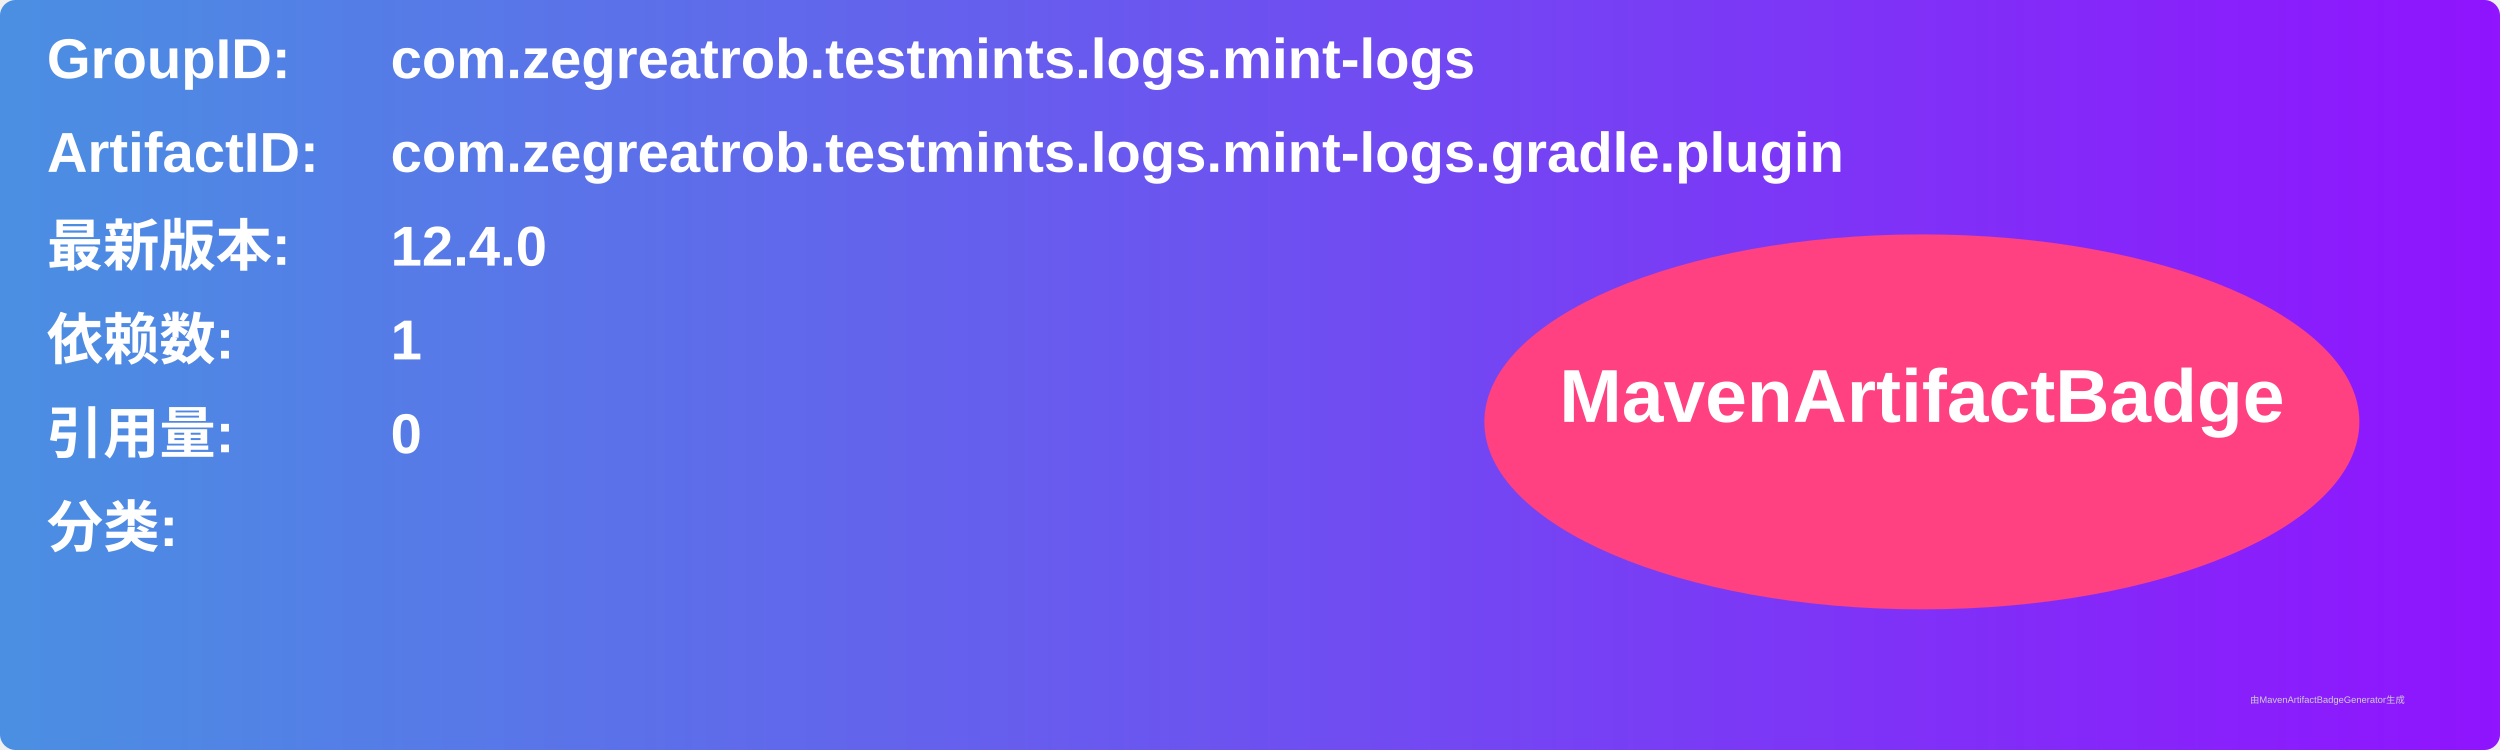
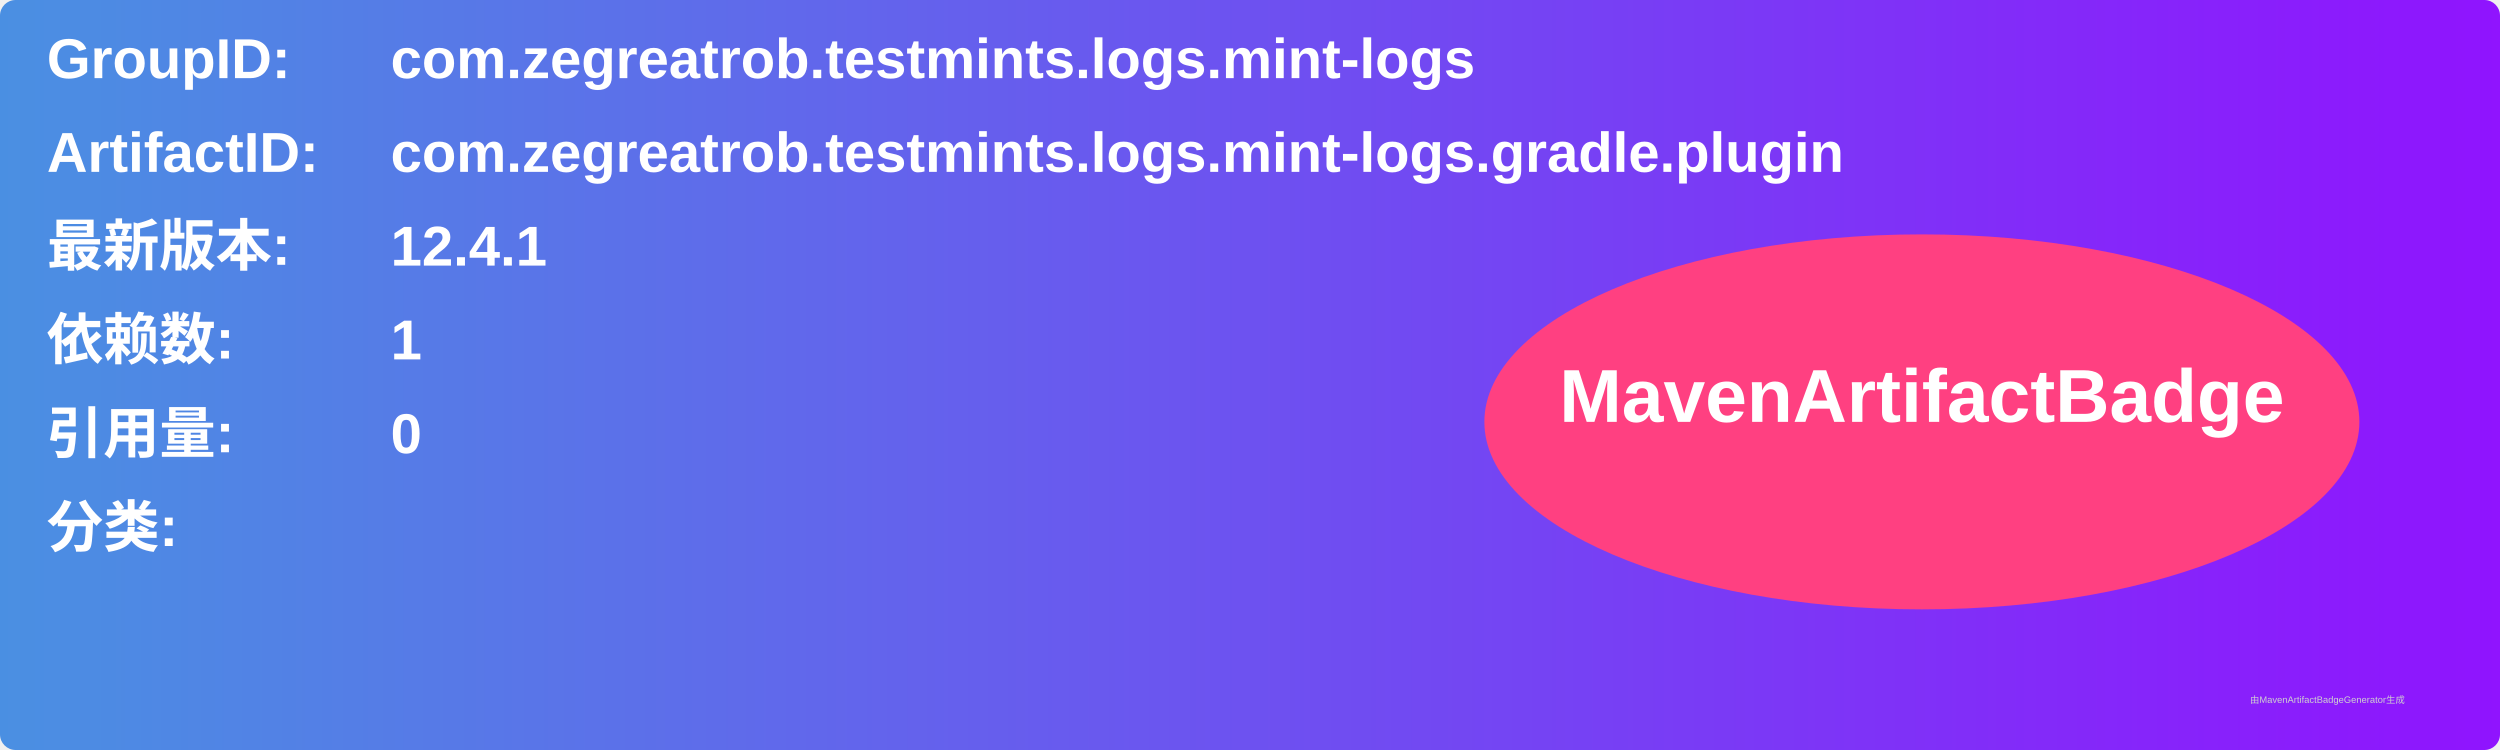
<svg xmlns="http://www.w3.org/2000/svg" width="800" height="240" viewBox="0 0 800 240">
  <linearGradient id="grad" x1="0%" y1="0%" x2="100%" y2="0%">
    <stop offset="0%" stop-color="#4a90e2" />
    <stop offset="100%" stop-color="#9013fe" />
  </linearGradient>
  <rect width="100%" height="100%" rx="5" ry="5" fill="url(#grad)" />
  <g transform="translate(15, 15)">
    <text x="0" y="10" font-family="Arial" font-size="18" fill="white" font-weight="bold" width="260">GroupID:</text>
    <text x="110" y="10" font-family="Arial" font-size="18" fill="white" font-weight="bold" width="460">com.zegreatrob.testmints.logs.mint-logs</text>
    <text x="0" y="40" font-family="Arial" font-size="18" fill="white" font-weight="bold" width="260">ArtifactID:</text>
    <text x="110" y="40" font-family="Arial" font-size="18" fill="white" font-weight="bold" width="460">com.zegreatrob.testmints.logs.mint-logs.gradle.plugin</text>
    <text x="0" y="70" font-family="Arial" font-size="18" fill="white" font-weight="bold">最新版本:</text>
    <text x="110" y="70" font-family="Arial" font-size="18" fill="white" font-weight="bold">
-       <tspan font-weight="bold">12.4.0</tspan>
+       <tspan font-weight="bold">12.4.1</tspan>
    </text>
    <text x="0" y="100" font-family="Arial" font-size="18" fill="white" font-weight="bold">依赖数: </text>
    <text x="110" y="100" font-family="Arial" font-size="18" fill="white">
      <tspan font-weight="bold">1</tspan>
    </text>
    <text x="0" y="130" font-family="Arial" font-size="18" fill="white" font-weight="bold">引用量: </text>
    <text x="110" y="130" font-family="Arial" font-size="18" fill="white">
      <tspan font-weight="bold">0</tspan>
    </text>
    <text x="0" y="160" font-family="Arial" font-size="18" fill="white" font-weight="bold">分类:</text>
    <text x="10" y="190" font-family="Arial" font-size="10" fill="white">
      <tspan font-weight="bold" />
    </text>
    <ellipse cx="600" cy="120" rx="140" ry="60" fill="#ff4081" />
    <text x="600" y="120" text-anchor="middle" font-family="Arial" font-size="24" fill="white" font-weight="bold">MavenArtifactBadge</text>
  </g>
  <text x="720" y="225" font-family="Arial" font-size="3" fill="#d0d0d0">由MavenArtifactBadgeGenerator生成</text>
</svg>
